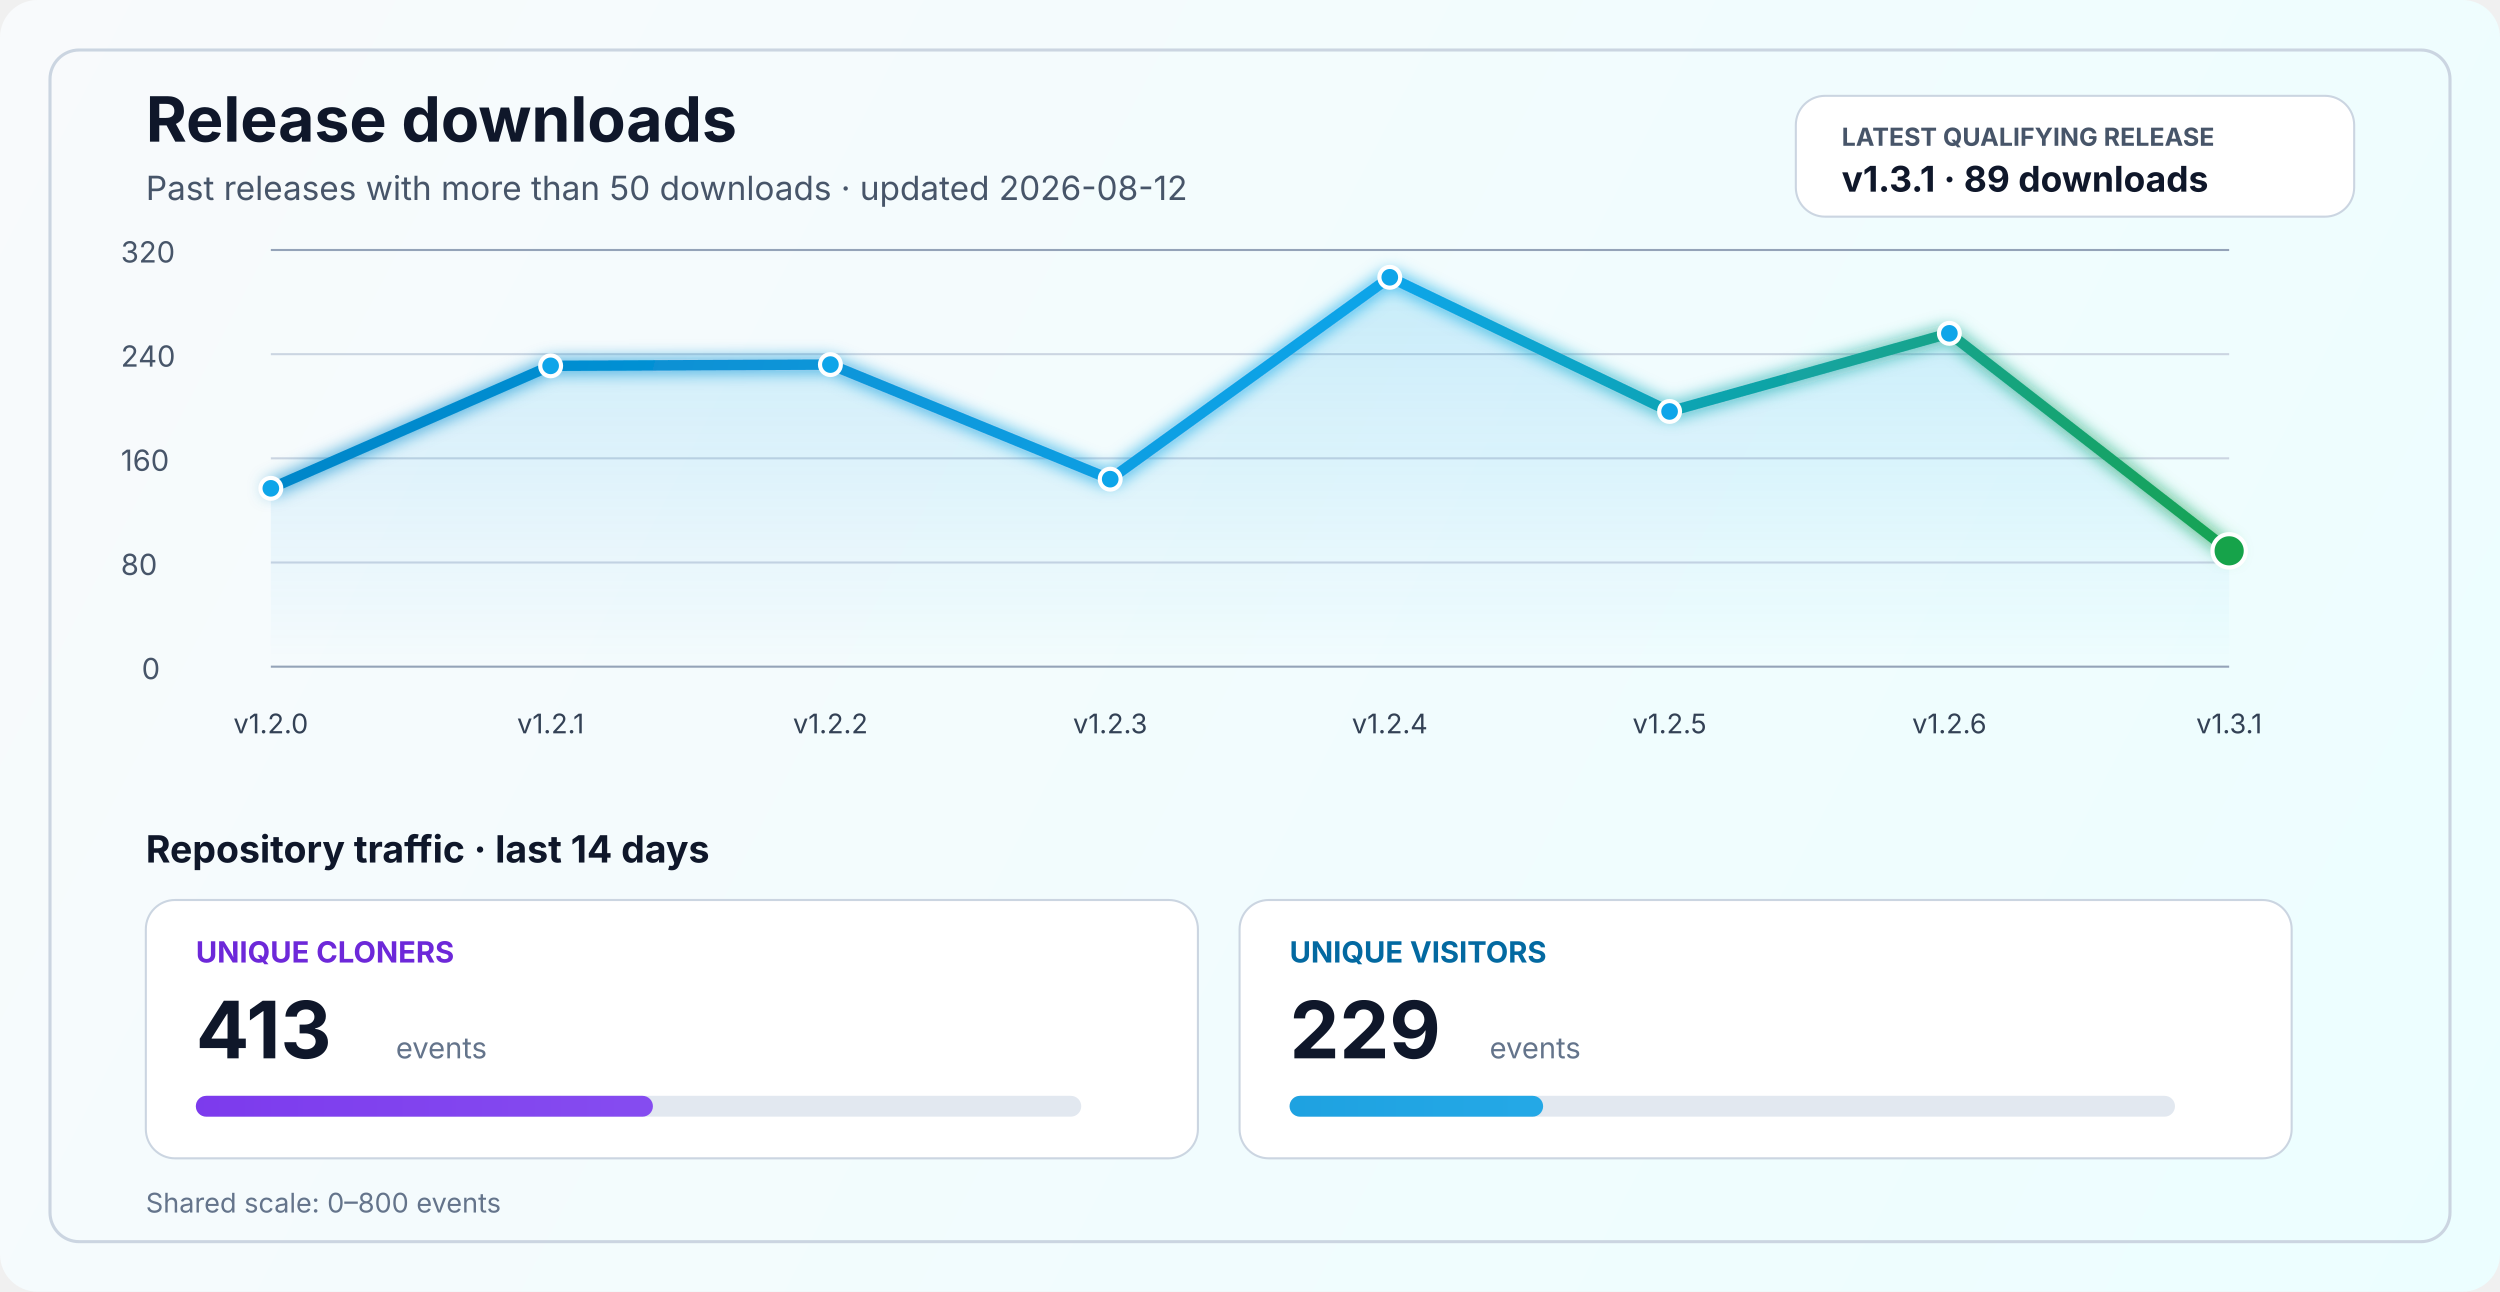
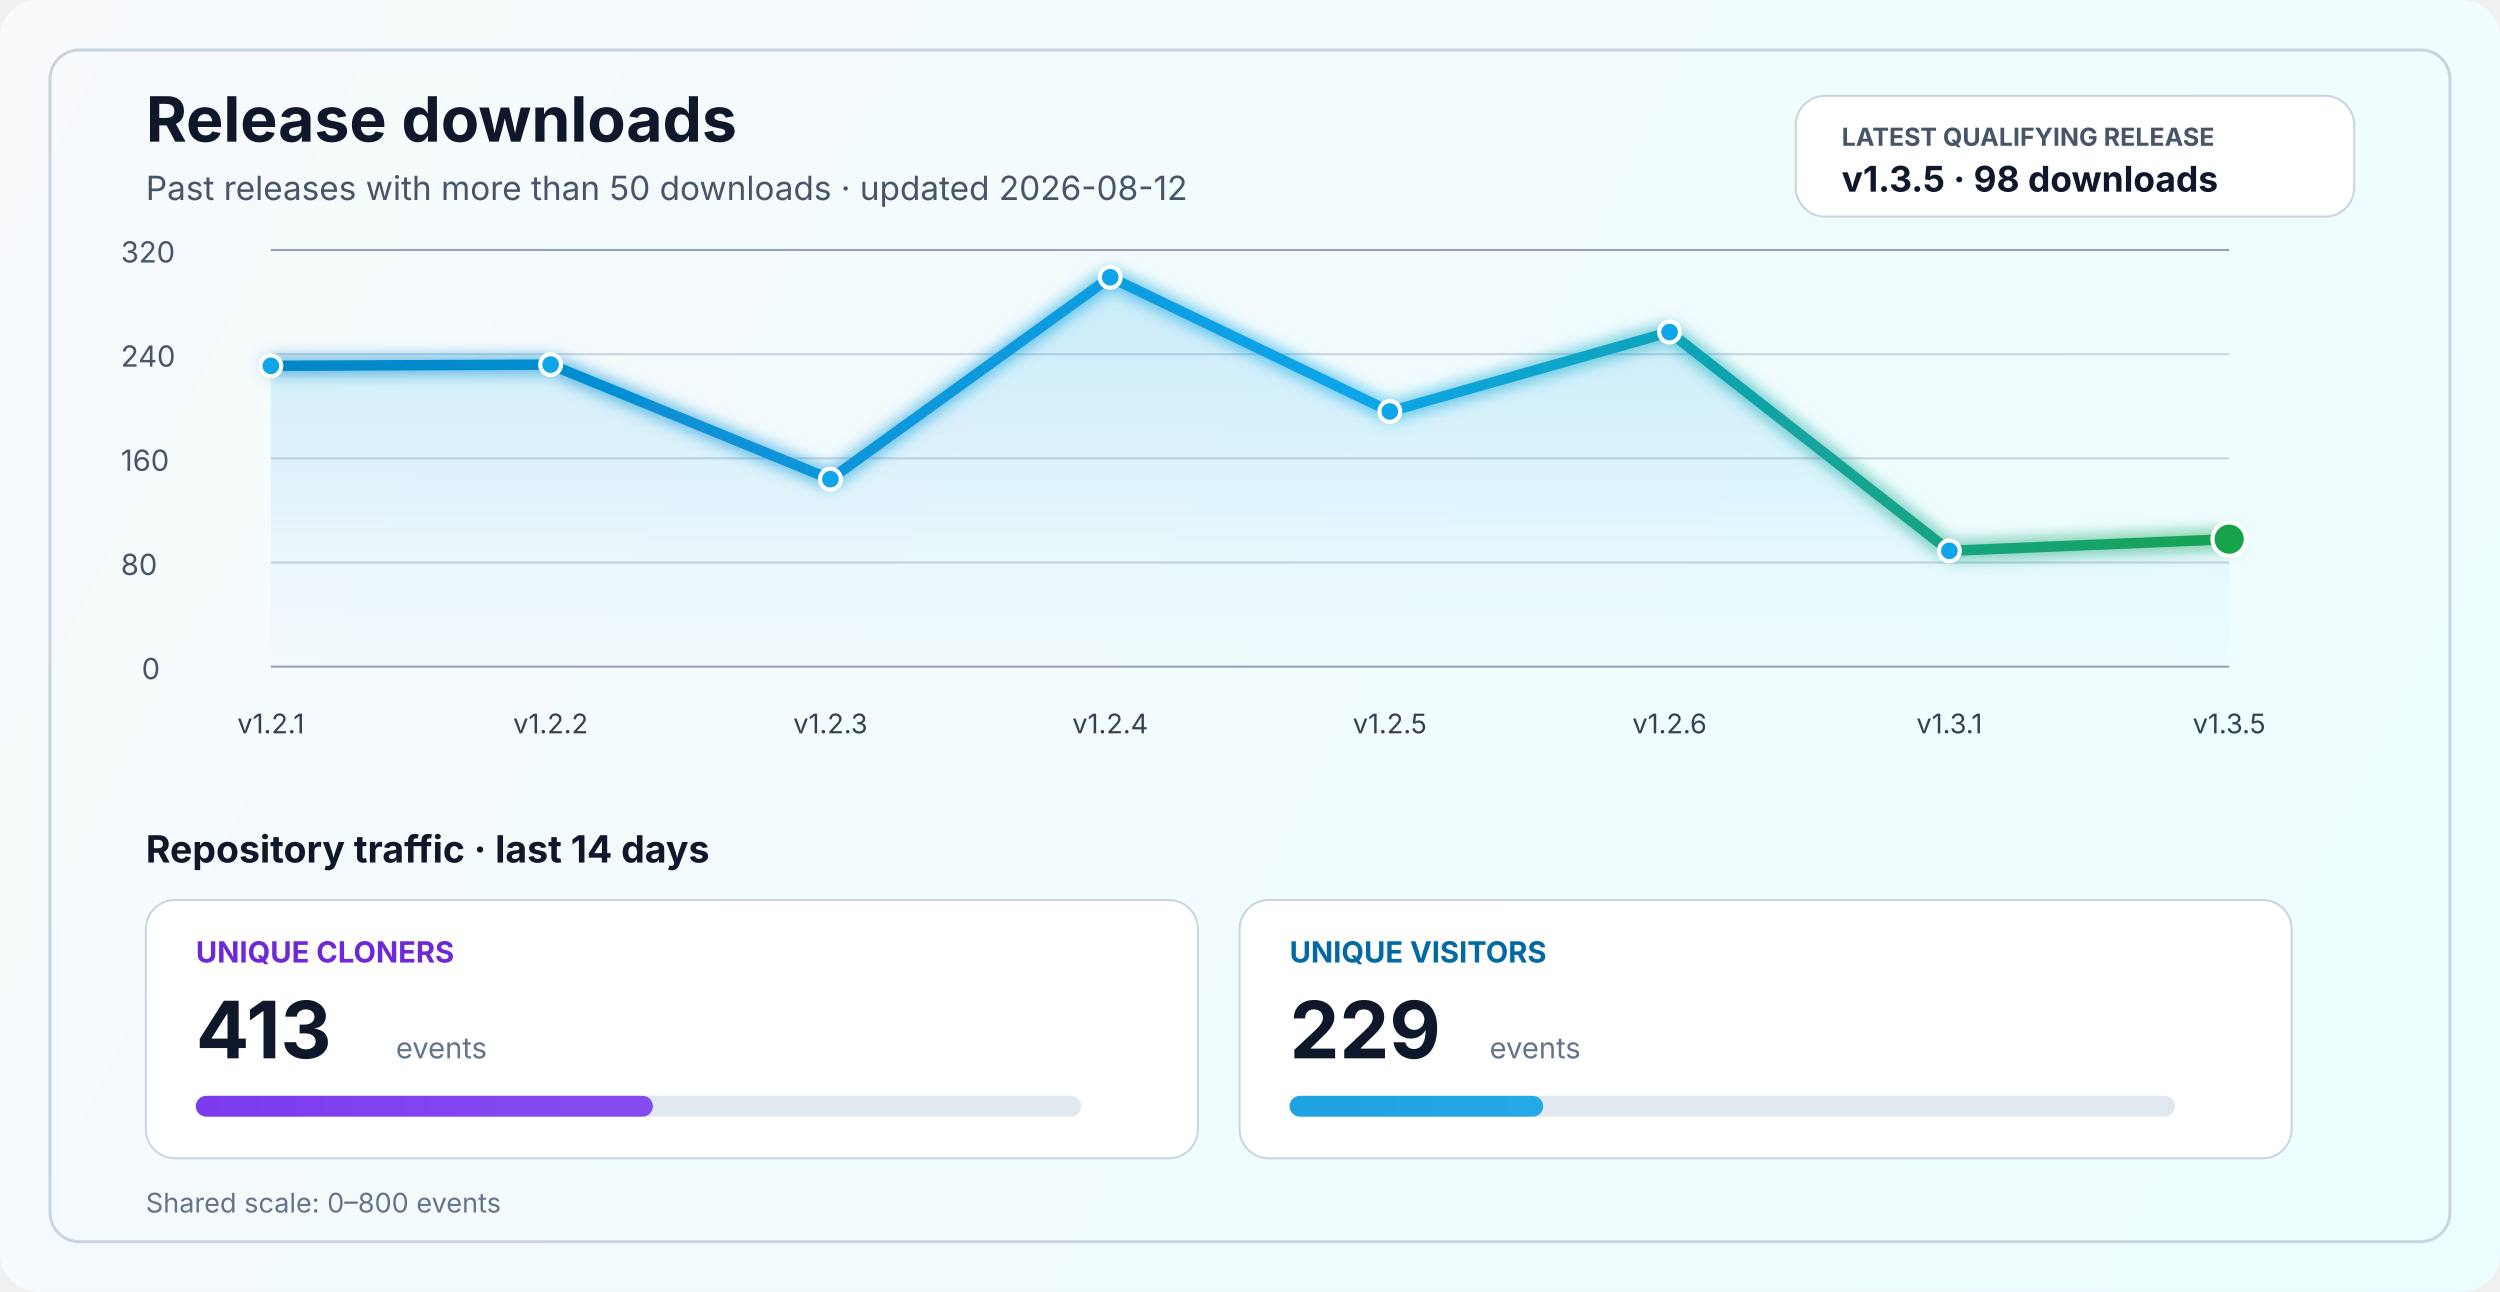
<svg xmlns="http://www.w3.org/2000/svg" width="1200" height="620" viewBox="0 0 1200 620" fill="none" role="img" aria-labelledby="title desc">
  <defs>
    <linearGradient id="bg" x1="0" y1="0" x2="1200" y2="620" gradientUnits="userSpaceOnUse">
      <stop stop-color="#F8FAFC" />
      <stop offset="1" stop-color="#ECFEFF" />
    </linearGradient>
    <linearGradient id="line" x1="130" y1="86" x2="1070" y2="340" gradientUnits="userSpaceOnUse">
      <stop stop-color="#0284C7" />
      <stop offset="0.55" stop-color="#0EA5E9" />
      <stop offset="1" stop-color="#16A34A" />
    </linearGradient>
    <linearGradient id="area" x1="0" y1="120" x2="0" y2="320" gradientUnits="userSpaceOnUse">
      <stop stop-color="#0EA5E9" stop-opacity="0.20" />
      <stop offset="1" stop-color="#0EA5E9" stop-opacity="0" />
    </linearGradient>
    <linearGradient id="cloneFill" x1="86" y1="450" x2="1110" y2="450" gradientUnits="userSpaceOnUse">
      <stop stop-color="#7C3AED" />
      <stop offset="1" stop-color="#A78BFA" />
    </linearGradient>
    <linearGradient id="viewFill" x1="86" y1="482" x2="1110" y2="482" gradientUnits="userSpaceOnUse">
      <stop stop-color="#0284C7" />
      <stop offset="1" stop-color="#38BDF8" />
    </linearGradient>
    <filter id="glow" x="-50%" y="-50%" width="200%" height="200%">
      <feGaussianBlur stdDeviation="4" result="blur" />
      <feMerge>
        <feMergeNode in="blur" />
        <feMergeNode in="SourceGraphic" />
      </feMerge>
    </filter>
  </defs>
  <rect width="1200" height="620" rx="18" fill="url(#bg)" />
  <rect x="24" y="24" width="1152" height="572" rx="14" stroke="#CBD5E1" stroke-width="1.5" />
  <text x="70" y="68" fill="#0F172A" font-size="30" font-family="SF Pro Display, -apple-system, BlinkMacSystemFont, Segoe UI, sans-serif" font-weight="700">Release downloads</text>
  <text x="70" y="96" fill="#475569" font-size="16" font-family="SF Pro Text, -apple-system, BlinkMacSystemFont, Segoe UI, sans-serif">Past releases with more than 50 downloads · updated 2026-08-12</text>
  <rect x="862" y="46" width="268" height="58" rx="14" fill="#FFFFFF" stroke="#CBD5E1" stroke-width="1" />
  <text x="884" y="70" fill="#475569" font-size="12" font-family="SF Pro Text, -apple-system, BlinkMacSystemFont, Segoe UI, sans-serif" font-weight="700">LATEST QUALIFYING RELEASE</text>
-   <text x="884" y="92" fill="#0F172A" font-size="17" font-family="SF Pro Text, -apple-system, BlinkMacSystemFont, Segoe UI, sans-serif" font-weight="700">v1.3.1 · 89 downloads</text>
+   <text x="884" y="92" fill="#0F172A" font-size="17" font-family="SF Pro Text, -apple-system, BlinkMacSystemFont, Segoe UI, sans-serif" font-weight="700">v1.3.5 · 98 downloads</text>
  <line x1="130" y1="320.0" x2="1070" y2="320.0" stroke="#94A3B8" stroke-width="1" />
  <line x1="130" y1="270.0" x2="1070" y2="270.0" stroke="#CBD5E1" stroke-width="1" />
  <line x1="130" y1="220.0" x2="1070" y2="220.0" stroke="#CBD5E1" stroke-width="1" />
  <line x1="130" y1="170.0" x2="1070" y2="170.0" stroke="#CBD5E1" stroke-width="1" />
  <line x1="130" y1="120.0" x2="1070" y2="120.0" stroke="#94A3B8" stroke-width="1" />
  <text x="68" y="326.0" fill="#475569" font-size="14" font-family="SF Pro Text, -apple-system, BlinkMacSystemFont, Segoe UI, sans-serif">0</text>
  <text x="58" y="276.0" fill="#475569" font-size="14" font-family="SF Pro Text, -apple-system, BlinkMacSystemFont, Segoe UI, sans-serif">80</text>
  <text x="58" y="226.0" fill="#475569" font-size="14" font-family="SF Pro Text, -apple-system, BlinkMacSystemFont, Segoe UI, sans-serif">160</text>
  <text x="58" y="176.0" fill="#475569" font-size="14" font-family="SF Pro Text, -apple-system, BlinkMacSystemFont, Segoe UI, sans-serif">240</text>
  <text x="58" y="126.0" fill="#475569" font-size="14" font-family="SF Pro Text, -apple-system, BlinkMacSystemFont, Segoe UI, sans-serif">320</text>
-   <path d="M 130.0 234.4 L 264.3 175.6 L 398.6 175.0 L 532.9 230.0 L 667.1 133.1 L 801.4 197.5 L 935.7 160.0 L 1070.0 264.4 L 1070 320 L 130 320 Z" fill="url(#area)" />
-   <polyline points="130.0,234.4 264.3,175.6 398.6,175.0 532.9,230.0 667.1,133.1 801.4,197.5 935.7,160.0 1070.0,264.4" fill="none" stroke="url(#line)" stroke-width="5" stroke-linecap="round" stroke-linejoin="round" filter="url(#glow)" />
-   <circle cx="130.0" cy="234.4" r="5" fill="#0EA5E9" stroke="#FFFFFF" stroke-width="2" />
-   <circle cx="264.3" cy="175.6" r="5" fill="#0EA5E9" stroke="#FFFFFF" stroke-width="2" />
-   <circle cx="398.6" cy="175.0" r="5" fill="#0EA5E9" stroke="#FFFFFF" stroke-width="2" />
-   <circle cx="532.9" cy="230.0" r="5" fill="#0EA5E9" stroke="#FFFFFF" stroke-width="2" />
-   <circle cx="667.1" cy="133.1" r="5" fill="#0EA5E9" stroke="#FFFFFF" stroke-width="2" />
-   <circle cx="801.4" cy="197.5" r="5" fill="#0EA5E9" stroke="#FFFFFF" stroke-width="2" />
-   <circle cx="935.7" cy="160.0" r="5" fill="#0EA5E9" stroke="#FFFFFF" stroke-width="2" />
-   <circle cx="1070.0" cy="264.4" r="8" fill="#16A34A" stroke="#FFFFFF" stroke-width="2" />
-   <text x="130.0" y="352" text-anchor="middle" fill="#334155" font-size="13" font-family="SF Pro Text, -apple-system, BlinkMacSystemFont, Segoe UI, sans-serif">v1.2.0</text>
-   <text x="264.3" y="352" text-anchor="middle" fill="#334155" font-size="13" font-family="SF Pro Text, -apple-system, BlinkMacSystemFont, Segoe UI, sans-serif">v1.2.1</text>
-   <text x="398.6" y="352" text-anchor="middle" fill="#334155" font-size="13" font-family="SF Pro Text, -apple-system, BlinkMacSystemFont, Segoe UI, sans-serif">v1.2.2</text>
-   <text x="532.9" y="352" text-anchor="middle" fill="#334155" font-size="13" font-family="SF Pro Text, -apple-system, BlinkMacSystemFont, Segoe UI, sans-serif">v1.2.3</text>
-   <text x="667.1" y="352" text-anchor="middle" fill="#334155" font-size="13" font-family="SF Pro Text, -apple-system, BlinkMacSystemFont, Segoe UI, sans-serif">v1.2.4</text>
-   <text x="801.4" y="352" text-anchor="middle" fill="#334155" font-size="13" font-family="SF Pro Text, -apple-system, BlinkMacSystemFont, Segoe UI, sans-serif">v1.2.5</text>
-   <text x="935.7" y="352" text-anchor="middle" fill="#334155" font-size="13" font-family="SF Pro Text, -apple-system, BlinkMacSystemFont, Segoe UI, sans-serif">v1.2.6</text>
-   <text x="1070.0" y="352" text-anchor="middle" fill="#334155" font-size="13" font-family="SF Pro Text, -apple-system, BlinkMacSystemFont, Segoe UI, sans-serif">v1.3.1</text>
+   <path d="M 130.0 175.6 L 264.3 175.0 L 398.6 230.0 L 532.9 133.1 L 667.1 197.5 L 801.4 159.4 L 935.7 264.4 L 1070.0 258.8 L 1070 320 L 130 320 Z" fill="url(#area)" />
+   <polyline points="130.0,175.6 264.3,175.0 398.6,230.0 532.9,133.1 667.1,197.5 801.4,159.4 935.7,264.4 1070.0,258.8" fill="none" stroke="url(#line)" stroke-width="5" stroke-linecap="round" stroke-linejoin="round" filter="url(#glow)" />
+   <circle cx="130.0" cy="175.6" r="5" fill="#0EA5E9" stroke="#FFFFFF" stroke-width="2" />
+   <circle cx="264.3" cy="175.0" r="5" fill="#0EA5E9" stroke="#FFFFFF" stroke-width="2" />
+   <circle cx="398.6" cy="230.0" r="5" fill="#0EA5E9" stroke="#FFFFFF" stroke-width="2" />
+   <circle cx="532.9" cy="133.1" r="5" fill="#0EA5E9" stroke="#FFFFFF" stroke-width="2" />
+   <circle cx="667.1" cy="197.5" r="5" fill="#0EA5E9" stroke="#FFFFFF" stroke-width="2" />
+   <circle cx="801.4" cy="159.4" r="5" fill="#0EA5E9" stroke="#FFFFFF" stroke-width="2" />
+   <circle cx="935.7" cy="264.4" r="5" fill="#0EA5E9" stroke="#FFFFFF" stroke-width="2" />
+   <circle cx="1070.0" cy="258.8" r="8" fill="#16A34A" stroke="#FFFFFF" stroke-width="2" />
+   <text x="130.0" y="352" text-anchor="middle" fill="#334155" font-size="13" font-family="SF Pro Text, -apple-system, BlinkMacSystemFont, Segoe UI, sans-serif">v1.2.1</text>
+   <text x="264.3" y="352" text-anchor="middle" fill="#334155" font-size="13" font-family="SF Pro Text, -apple-system, BlinkMacSystemFont, Segoe UI, sans-serif">v1.2.2</text>
+   <text x="398.6" y="352" text-anchor="middle" fill="#334155" font-size="13" font-family="SF Pro Text, -apple-system, BlinkMacSystemFont, Segoe UI, sans-serif">v1.2.3</text>
+   <text x="532.9" y="352" text-anchor="middle" fill="#334155" font-size="13" font-family="SF Pro Text, -apple-system, BlinkMacSystemFont, Segoe UI, sans-serif">v1.2.4</text>
+   <text x="667.1" y="352" text-anchor="middle" fill="#334155" font-size="13" font-family="SF Pro Text, -apple-system, BlinkMacSystemFont, Segoe UI, sans-serif">v1.2.5</text>
+   <text x="801.4" y="352" text-anchor="middle" fill="#334155" font-size="13" font-family="SF Pro Text, -apple-system, BlinkMacSystemFont, Segoe UI, sans-serif">v1.2.6</text>
+   <text x="935.7" y="352" text-anchor="middle" fill="#334155" font-size="13" font-family="SF Pro Text, -apple-system, BlinkMacSystemFont, Segoe UI, sans-serif">v1.3.1</text>
+   <text x="1070.0" y="352" text-anchor="middle" fill="#334155" font-size="13" font-family="SF Pro Text, -apple-system, BlinkMacSystemFont, Segoe UI, sans-serif">v1.3.5</text>
  <text x="70" y="414" fill="#0F172A" font-size="18" font-family="SF Pro Text, -apple-system, BlinkMacSystemFont, Segoe UI, sans-serif" font-weight="700">Repository traffic · last 14 days</text>
  <rect x="70" y="432" width="505" height="124" rx="14" fill="#FFFFFF" stroke="#CBD5E1" stroke-width="1" />
  <text x="94" y="462" fill="#6D28D9" font-size="14" font-family="SF Pro Text, -apple-system, BlinkMacSystemFont, Segoe UI, sans-serif" font-weight="700">UNIQUE CLONERS</text>
  <text x="94" y="508" fill="#0F172A" font-size="38" font-family="SF Pro Display, -apple-system, BlinkMacSystemFont, Segoe UI, sans-serif" font-weight="700">413</text>
  <text x="190" y="508" fill="#64748B" font-size="14" font-family="SF Pro Text, -apple-system, BlinkMacSystemFont, Segoe UI, sans-serif">events</text>
  <rect x="94" y="526" width="425" height="10" rx="5" fill="#E2E8F0" />
  <rect x="94" y="526" width="219.4" height="10" rx="5" fill="url(#cloneFill)" />
  <rect x="595" y="432" width="505" height="124" rx="14" fill="#FFFFFF" stroke="#CBD5E1" stroke-width="1" />
  <text x="619" y="462" fill="#0369A1" font-size="14" font-family="SF Pro Text, -apple-system, BlinkMacSystemFont, Segoe UI, sans-serif" font-weight="700">UNIQUE VISITORS</text>
  <text x="619" y="508" fill="#0F172A" font-size="38" font-family="SF Pro Display, -apple-system, BlinkMacSystemFont, Segoe UI, sans-serif" font-weight="700">229</text>
  <text x="715" y="508" fill="#64748B" font-size="14" font-family="SF Pro Text, -apple-system, BlinkMacSystemFont, Segoe UI, sans-serif">events</text>
  <rect x="619" y="526" width="425" height="10" rx="5" fill="#E2E8F0" />
  <rect x="619" y="526" width="121.7" height="10" rx="5" fill="url(#viewFill)" />
  <text x="70" y="582" fill="#64748B" font-size="13" font-family="SF Pro Text, -apple-system, BlinkMacSystemFont, Segoe UI, sans-serif">Shared scale: 0–800 events</text>
</svg>
